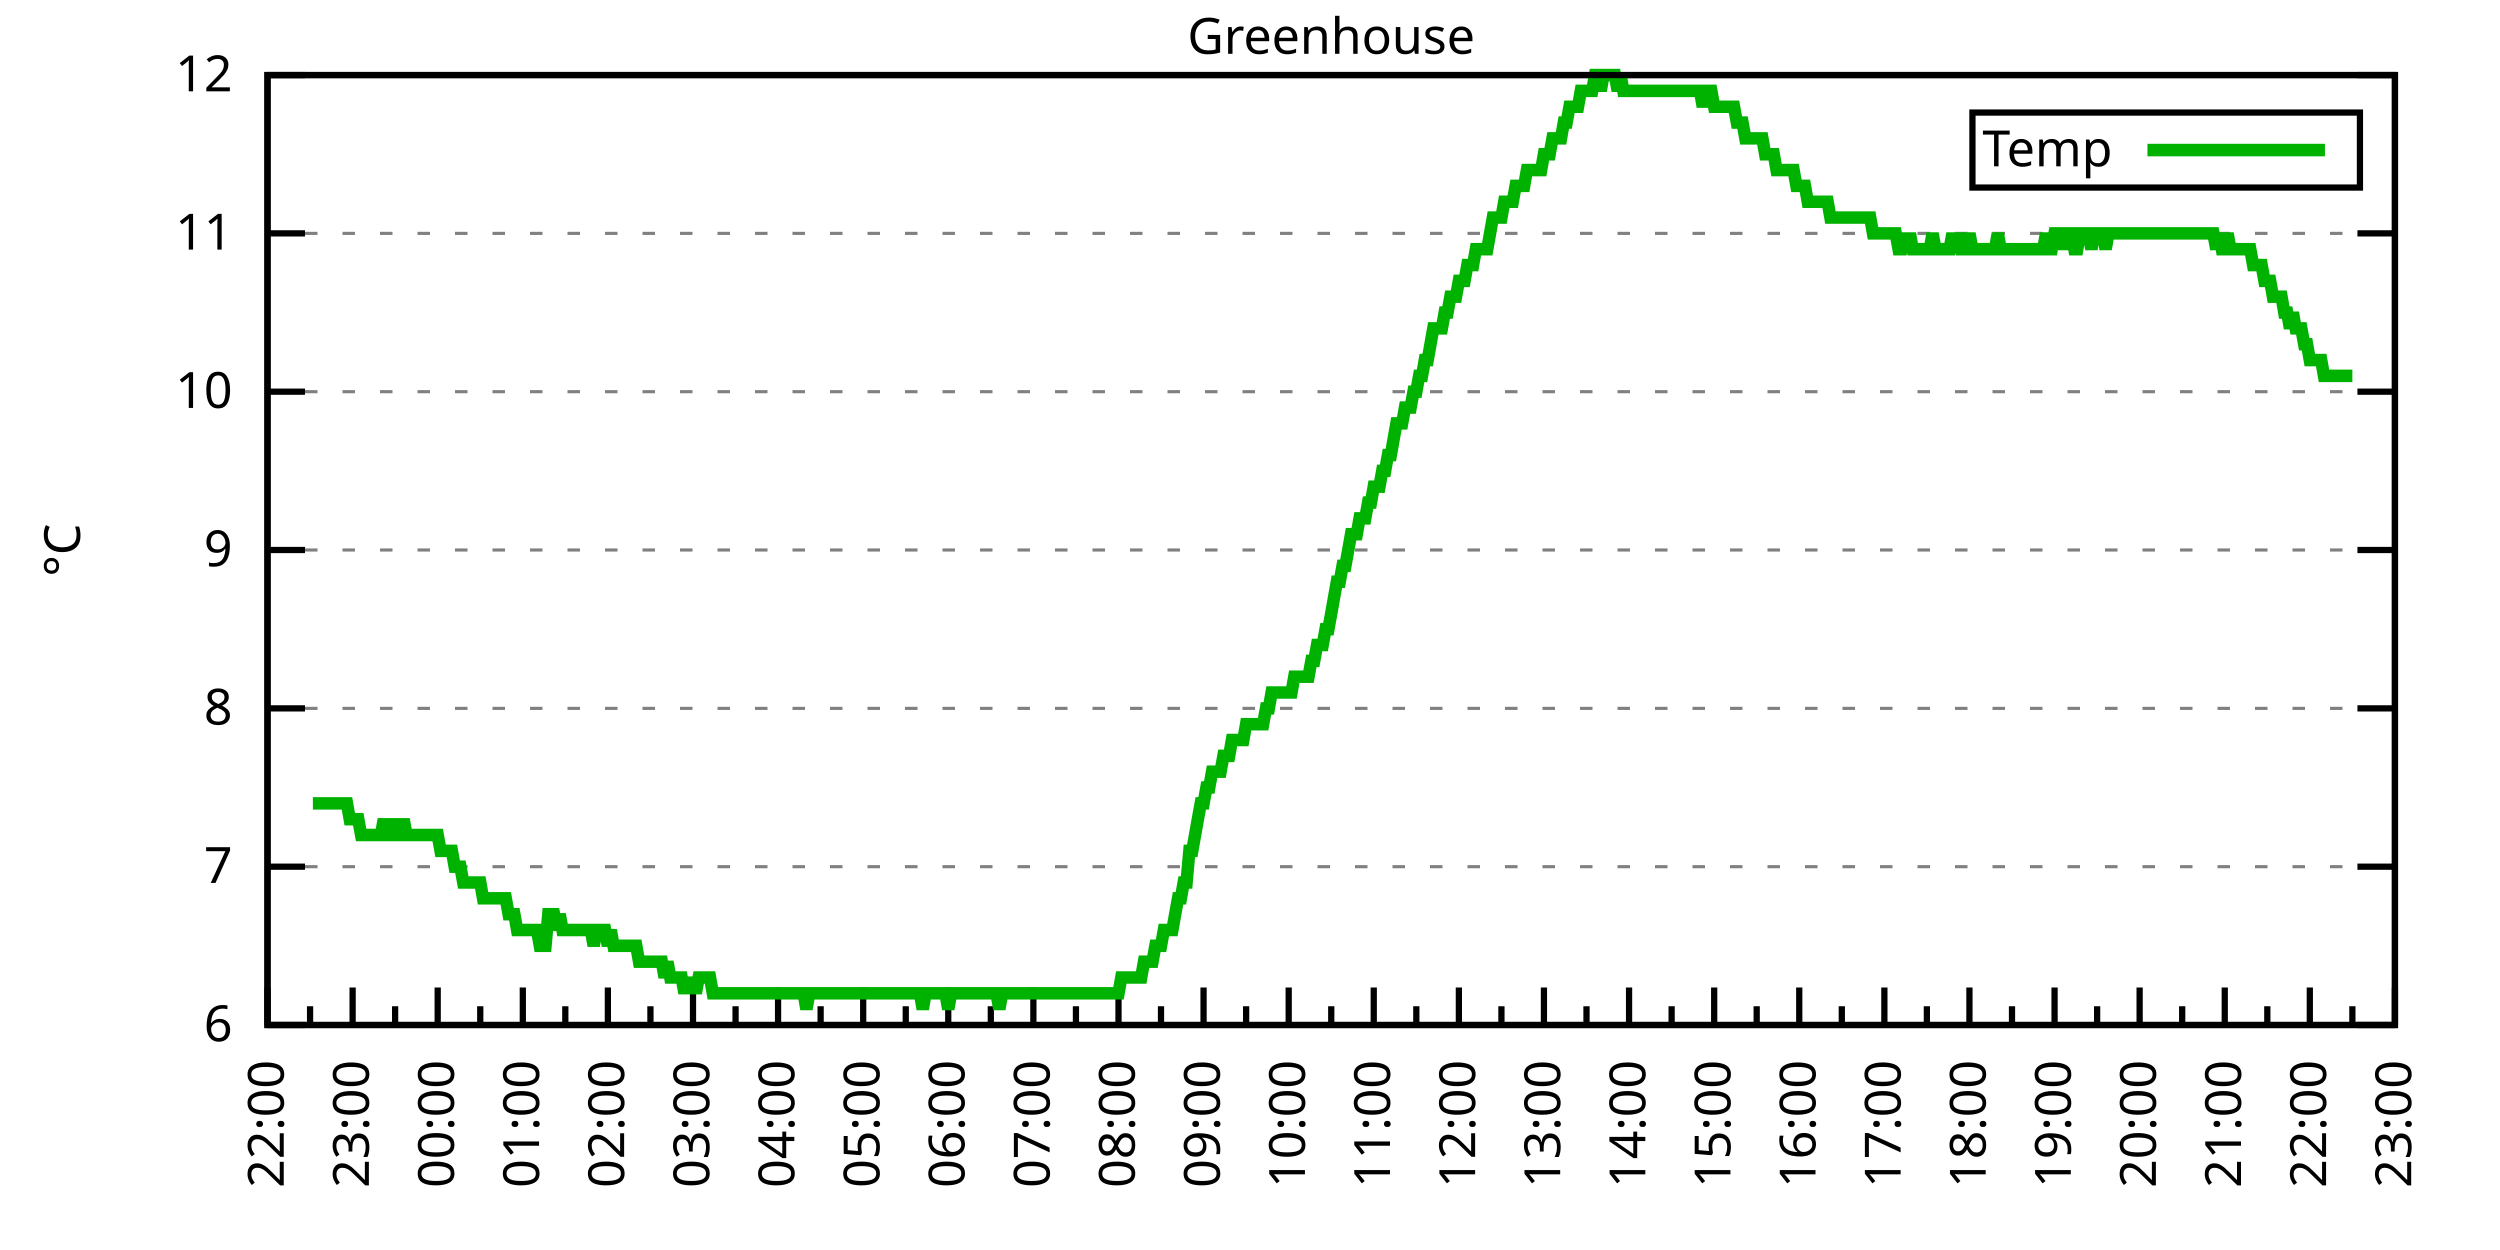
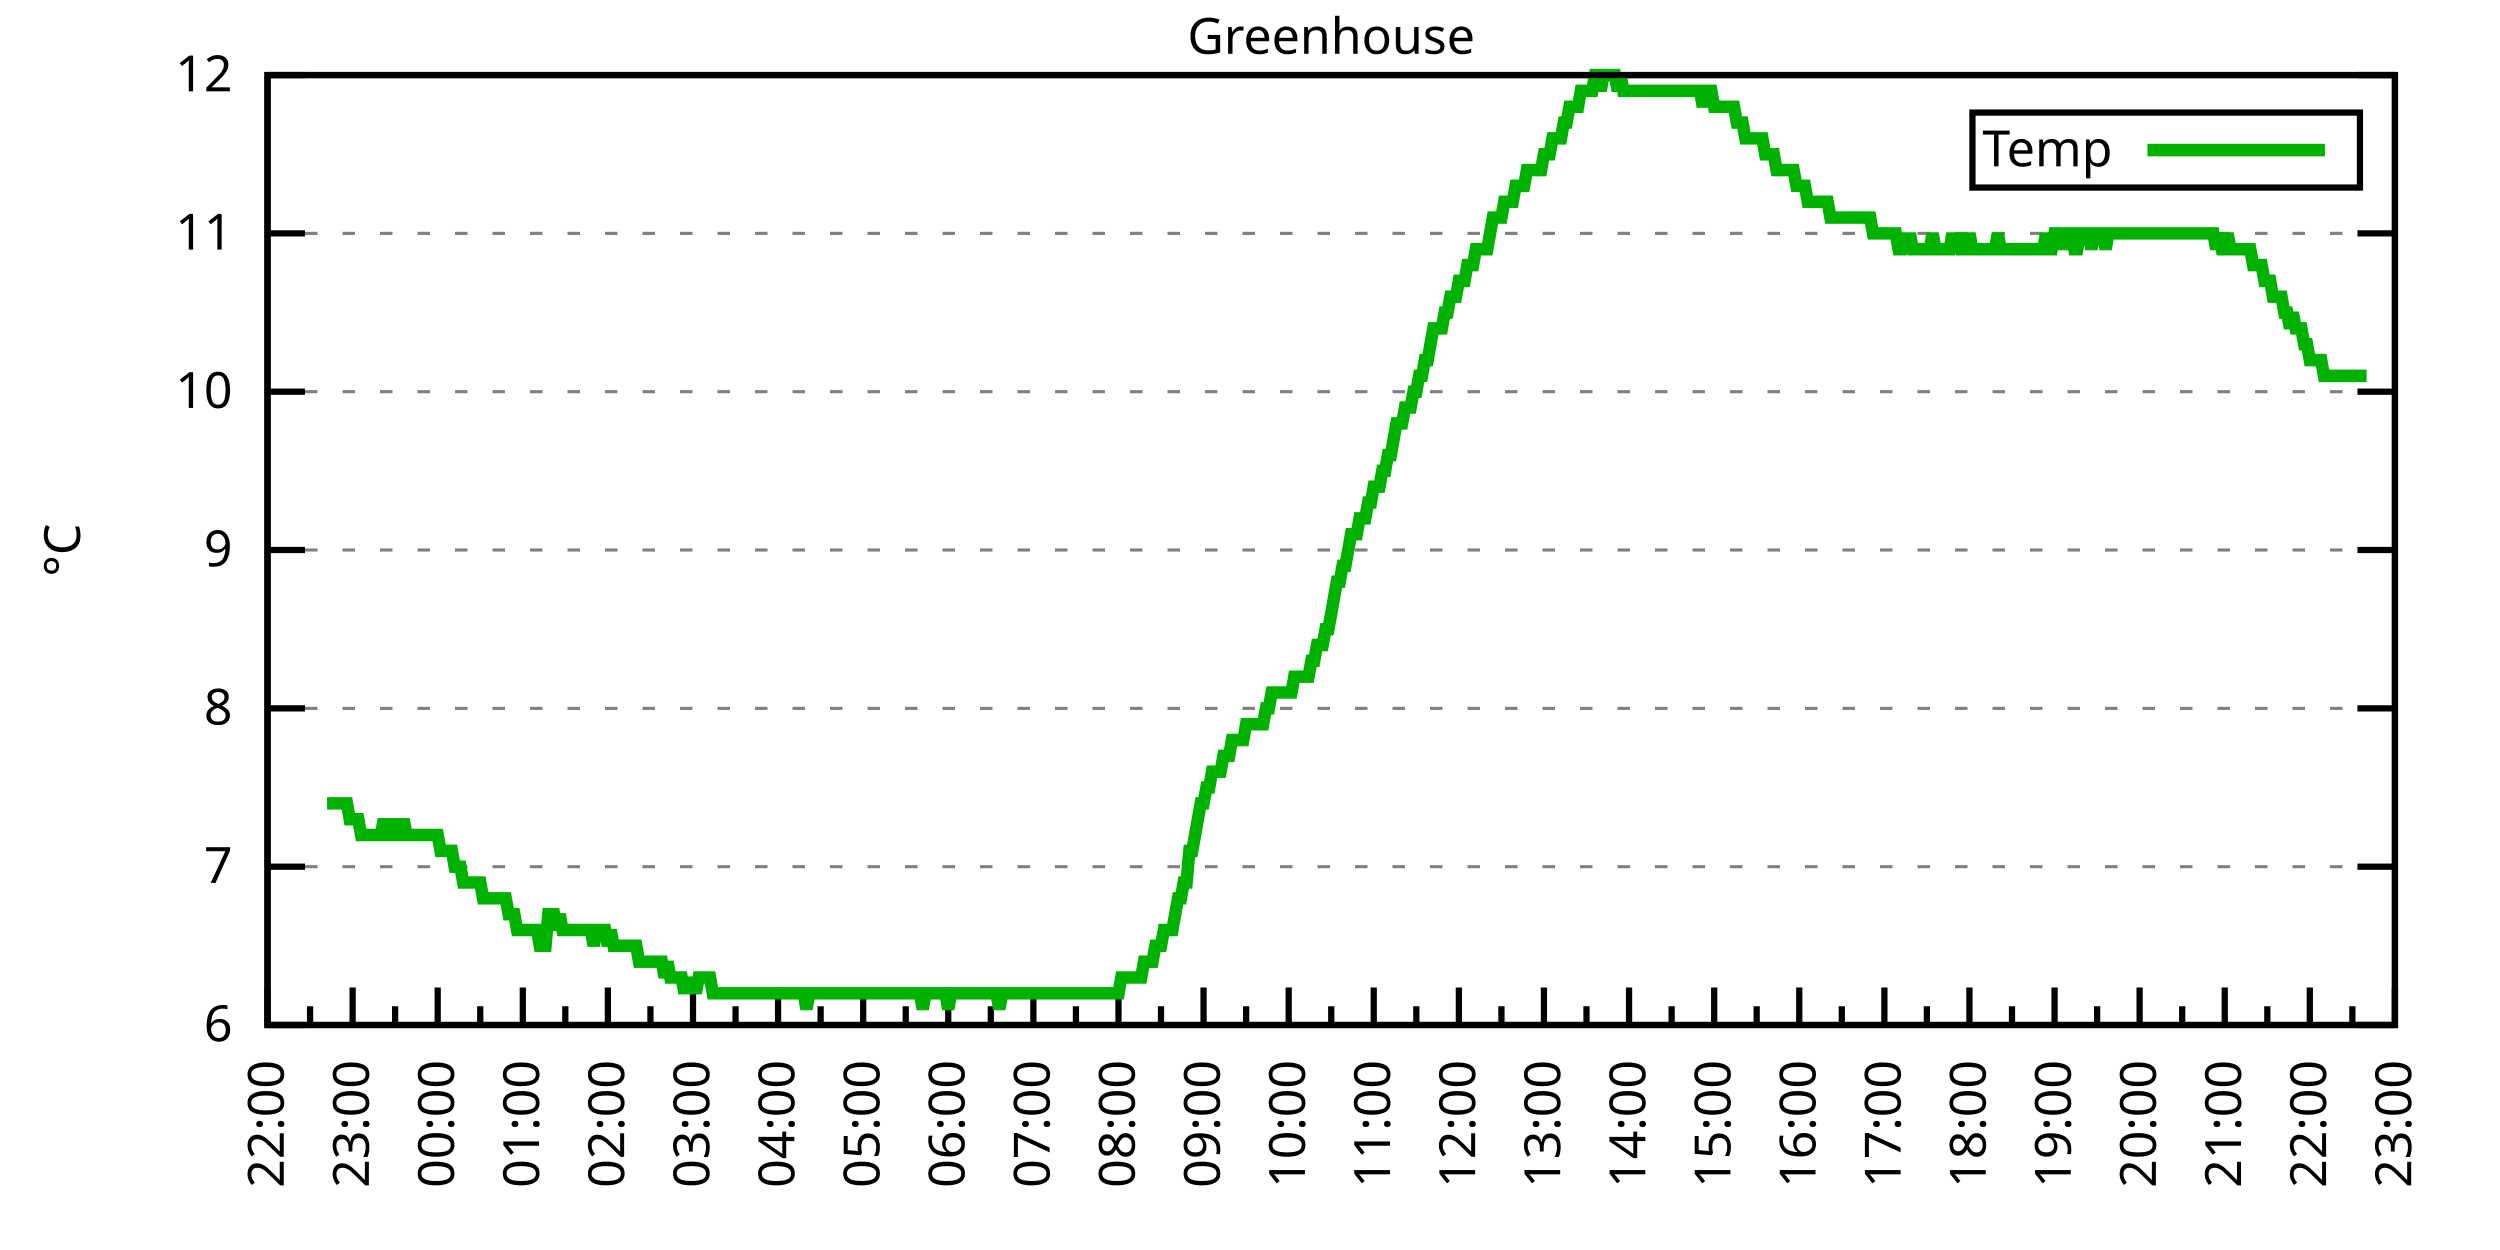
<svg xmlns="http://www.w3.org/2000/svg" xmlns:xlink="http://www.w3.org/1999/xlink" width="400" height="200" viewBox="0 0 400 200">
  <g id="gnuplot_canvas">
    <rect x="0" y="0" width="400" height="200" fill="none" />
    <defs>
      <circle id="gpDot" r="0.5" stroke-width="0.5" stroke="currentColor" />
      <path id="gpPt0" stroke-width="0.333" stroke="currentColor" d="M-1,0 h2 M0,-1 v2" />
      <path id="gpPt1" stroke-width="0.333" stroke="currentColor" d="M-1,-1 L1,1 M1,-1 L-1,1" />
      <path id="gpPt2" stroke-width="0.333" stroke="currentColor" d="M-1,0 L1,0 M0,-1 L0,1 M-1,-1 L1,1 M-1,1 L1,-1" />
      <rect id="gpPt3" stroke-width="0.333" stroke="currentColor" x="-1" y="-1" width="2" height="2" />
      <rect id="gpPt4" stroke-width="0.333" stroke="currentColor" fill="currentColor" x="-1" y="-1" width="2" height="2" />
      <circle id="gpPt5" stroke-width="0.333" stroke="currentColor" cx="0" cy="0" r="1" />
      <use xlink:href="#gpPt5" id="gpPt6" fill="currentColor" stroke="none" />
      <path id="gpPt7" stroke-width="0.333" stroke="currentColor" d="M0,-1.33 L-1.33,0.67 L1.33,0.67 z" />
      <use xlink:href="#gpPt7" id="gpPt8" fill="currentColor" stroke="none" />
      <use xlink:href="#gpPt7" id="gpPt9" stroke="currentColor" transform="rotate(180)" />
      <use xlink:href="#gpPt9" id="gpPt10" fill="currentColor" stroke="none" />
      <use xlink:href="#gpPt3" id="gpPt11" stroke="currentColor" transform="rotate(45)" />
      <use xlink:href="#gpPt11" id="gpPt12" fill="currentColor" stroke="none" />
      <path id="gpPt13" stroke-width="0.333" stroke="currentColor" d="M0,1.330 L1.265,0.411 L0.782,-1.067 L-0.782,-1.076 L-1.265,0.411 z" />
      <use xlink:href="#gpPt13" id="gpPt14" fill="currentColor" stroke="none" />
      <filter id="textbox" filterUnits="objectBoundingBox" x="0" y="0" height="1" width="1">
        <feFlood flood-color="white" flood-opacity="1" result="bgnd" />
        <feComposite in="SourceGraphic" in2="bgnd" operator="atop" />
      </filter>
      <filter id="greybox" filterUnits="objectBoundingBox" x="0" y="0" height="1" width="1">
        <feFlood flood-color="lightgrey" flood-opacity="1" result="grey" />
        <feComposite in="SourceGraphic" in2="grey" operator="atop" />
      </filter>
    </defs>
    <g fill="none" color="white" stroke="currentColor" stroke-width="1.00" stroke-linecap="butt" stroke-linejoin="miter">
</g>
    <g fill="none" color="black" stroke="currentColor" stroke-width="1.00" stroke-linecap="butt" stroke-linejoin="miter">
      <g stroke="none" shape-rendering="crispEdges">
        <polygon fill="rgb(255, 255, 255)" points="42.80,164.00 383.18,164.00 383.18,12.02 42.80,12.02 " />
      </g>
    </g>
    <g fill="none" color="black" stroke="currentColor" stroke-width="1.00" stroke-linecap="butt" stroke-linejoin="miter">
</g>
    <g fill="none" color="black" stroke="black" stroke-width="0.50" stroke-linecap="butt" stroke-linejoin="miter">
</g>
    <g fill="none" color="gray" stroke="currentColor" stroke-width="0.50" stroke-linecap="butt" stroke-linejoin="miter">
      <path stroke="gray" stroke-dasharray="2,4" class="gridline" d="M42.80,164.00 L383.19,164.00  " />
    </g>
    <g fill="none" color="gray" stroke="gray" stroke-width="1.00" stroke-linecap="butt" stroke-linejoin="miter">
</g>
    <g fill="none" color="black" stroke="currentColor" stroke-width="1.00" stroke-linecap="butt" stroke-linejoin="miter">
      <path stroke="black" d="M42.80,164.00 L48.80,164.00 M383.19,164.00 L377.19,164.00  " />
      <g transform="translate(37.20,166.60)" stroke="none" fill="black" font-family="Sans" font-size="8.00" text-anchor="end">
        <text>
          <tspan font-family="Sans"> 6</tspan>
        </text>
      </g>
    </g>
    <g fill="none" color="black" stroke="currentColor" stroke-width="1.00" stroke-linecap="butt" stroke-linejoin="miter">
</g>
    <g fill="none" color="black" stroke="black" stroke-width="0.50" stroke-linecap="butt" stroke-linejoin="miter">
</g>
    <g fill="none" color="gray" stroke="currentColor" stroke-width="0.50" stroke-linecap="butt" stroke-linejoin="miter">
      <path stroke="gray" stroke-dasharray="2,4" class="gridline" d="M42.80,138.67 L383.19,138.67  " />
    </g>
    <g fill="none" color="gray" stroke="gray" stroke-width="1.00" stroke-linecap="butt" stroke-linejoin="miter">
</g>
    <g fill="none" color="black" stroke="currentColor" stroke-width="1.00" stroke-linecap="butt" stroke-linejoin="miter">
      <path stroke="black" d="M42.80,138.67 L48.80,138.67 M383.19,138.67 L377.19,138.67  " />
      <g transform="translate(37.20,141.27)" stroke="none" fill="black" font-family="Sans" font-size="8.00" text-anchor="end">
        <text>
          <tspan font-family="Sans"> 7</tspan>
        </text>
      </g>
    </g>
    <g fill="none" color="black" stroke="currentColor" stroke-width="1.00" stroke-linecap="butt" stroke-linejoin="miter">
</g>
    <g fill="none" color="black" stroke="black" stroke-width="0.50" stroke-linecap="butt" stroke-linejoin="miter">
</g>
    <g fill="none" color="gray" stroke="currentColor" stroke-width="0.50" stroke-linecap="butt" stroke-linejoin="miter">
      <path stroke="gray" stroke-dasharray="2,4" class="gridline" d="M42.80,113.34 L383.19,113.34  " />
    </g>
    <g fill="none" color="gray" stroke="gray" stroke-width="1.00" stroke-linecap="butt" stroke-linejoin="miter">
</g>
    <g fill="none" color="black" stroke="currentColor" stroke-width="1.00" stroke-linecap="butt" stroke-linejoin="miter">
      <path stroke="black" d="M42.80,113.34 L48.80,113.34 M383.19,113.34 L377.19,113.34  " />
      <g transform="translate(37.20,115.94)" stroke="none" fill="black" font-family="Sans" font-size="8.00" text-anchor="end">
        <text>
          <tspan font-family="Sans"> 8</tspan>
        </text>
      </g>
    </g>
    <g fill="none" color="black" stroke="currentColor" stroke-width="1.00" stroke-linecap="butt" stroke-linejoin="miter">
</g>
    <g fill="none" color="black" stroke="black" stroke-width="0.50" stroke-linecap="butt" stroke-linejoin="miter">
</g>
    <g fill="none" color="gray" stroke="currentColor" stroke-width="0.50" stroke-linecap="butt" stroke-linejoin="miter">
      <path stroke="gray" stroke-dasharray="2,4" class="gridline" d="M42.80,88.00 L383.19,88.00  " />
    </g>
    <g fill="none" color="gray" stroke="gray" stroke-width="1.00" stroke-linecap="butt" stroke-linejoin="miter">
</g>
    <g fill="none" color="black" stroke="currentColor" stroke-width="1.00" stroke-linecap="butt" stroke-linejoin="miter">
      <path stroke="black" d="M42.80,88.00 L48.80,88.00 M383.19,88.00 L377.19,88.00  " />
      <g transform="translate(37.20,90.60)" stroke="none" fill="black" font-family="Sans" font-size="8.00" text-anchor="end">
        <text>
          <tspan font-family="Sans"> 9</tspan>
        </text>
      </g>
    </g>
    <g fill="none" color="black" stroke="currentColor" stroke-width="1.00" stroke-linecap="butt" stroke-linejoin="miter">
</g>
    <g fill="none" color="black" stroke="black" stroke-width="0.50" stroke-linecap="butt" stroke-linejoin="miter">
</g>
    <g fill="none" color="gray" stroke="currentColor" stroke-width="0.50" stroke-linecap="butt" stroke-linejoin="miter">
      <path stroke="gray" stroke-dasharray="2,4" class="gridline" d="M42.80,62.67 L383.19,62.67  " />
    </g>
    <g fill="none" color="gray" stroke="gray" stroke-width="1.00" stroke-linecap="butt" stroke-linejoin="miter">
</g>
    <g fill="none" color="black" stroke="currentColor" stroke-width="1.00" stroke-linecap="butt" stroke-linejoin="miter">
      <path stroke="black" d="M42.80,62.67 L48.80,62.67 M383.19,62.67 L377.19,62.67  " />
      <g transform="translate(37.20,65.27)" stroke="none" fill="black" font-family="Sans" font-size="8.00" text-anchor="end">
        <text>
          <tspan font-family="Sans"> 10</tspan>
        </text>
      </g>
    </g>
    <g fill="none" color="black" stroke="currentColor" stroke-width="1.00" stroke-linecap="butt" stroke-linejoin="miter">
</g>
    <g fill="none" color="black" stroke="black" stroke-width="0.50" stroke-linecap="butt" stroke-linejoin="miter">
</g>
    <g fill="none" color="gray" stroke="currentColor" stroke-width="0.50" stroke-linecap="butt" stroke-linejoin="miter">
      <path stroke="gray" stroke-dasharray="2,4" class="gridline" d="M42.80,37.34 L383.19,37.34  " />
    </g>
    <g fill="none" color="gray" stroke="gray" stroke-width="1.00" stroke-linecap="butt" stroke-linejoin="miter">
</g>
    <g fill="none" color="black" stroke="currentColor" stroke-width="1.00" stroke-linecap="butt" stroke-linejoin="miter">
      <path stroke="black" d="M42.80,37.34 L48.80,37.34 M383.19,37.34 L377.19,37.34  " />
      <g transform="translate(37.20,39.94)" stroke="none" fill="black" font-family="Sans" font-size="8.00" text-anchor="end">
        <text>
          <tspan font-family="Sans"> 11</tspan>
        </text>
      </g>
    </g>
    <g fill="none" color="black" stroke="currentColor" stroke-width="1.00" stroke-linecap="butt" stroke-linejoin="miter">
</g>
    <g fill="none" color="black" stroke="black" stroke-width="0.50" stroke-linecap="butt" stroke-linejoin="miter">
</g>
    <g fill="none" color="gray" stroke="currentColor" stroke-width="0.50" stroke-linecap="butt" stroke-linejoin="miter">
      <path stroke="gray" stroke-dasharray="2,4" class="gridline" d="M42.80,12.01 L383.19,12.01  " />
    </g>
    <g fill="none" color="gray" stroke="gray" stroke-width="1.00" stroke-linecap="butt" stroke-linejoin="miter">
</g>
    <g fill="none" color="black" stroke="currentColor" stroke-width="1.00" stroke-linecap="butt" stroke-linejoin="miter">
      <path stroke="black" d="M42.80,12.01 L48.80,12.01 M383.19,12.01 L377.19,12.01  " />
      <g transform="translate(37.20,14.61)" stroke="none" fill="black" font-family="Sans" font-size="8.00" text-anchor="end">
        <text>
          <tspan font-family="Sans"> 12</tspan>
        </text>
      </g>
    </g>
    <g fill="none" color="black" stroke="currentColor" stroke-width="1.00" stroke-linecap="butt" stroke-linejoin="miter">
      <path stroke="black" d="M42.80,164.00 L42.80,158.00  " />
      <g transform="translate(45.40,169.60) rotate(270)" stroke="none" fill="black" font-family="Sans" font-size="8.00" text-anchor="end">
        <text>
          <tspan font-family="Sans">22:00</tspan>
        </text>
      </g>
    </g>
    <g fill="none" color="black" stroke="currentColor" stroke-width="1.00" stroke-linecap="butt" stroke-linejoin="miter">
      <path stroke="black" d="M49.61,164.00 L49.61,161.00 M56.42,164.00 L56.42,158.00  " />
      <g transform="translate(59.02,169.60) rotate(270)" stroke="none" fill="black" font-family="Sans" font-size="8.00" text-anchor="end">
        <text>
          <tspan font-family="Sans">23:00</tspan>
        </text>
      </g>
    </g>
    <g fill="none" color="black" stroke="currentColor" stroke-width="1.00" stroke-linecap="butt" stroke-linejoin="miter">
      <path stroke="black" d="M63.22,164.00 L63.22,161.00 M70.03,164.00 L70.03,158.00  " />
      <g transform="translate(72.63,169.60) rotate(270)" stroke="none" fill="black" font-family="Sans" font-size="8.00" text-anchor="end">
        <text>
          <tspan font-family="Sans">00:00</tspan>
        </text>
      </g>
    </g>
    <g fill="none" color="black" stroke="currentColor" stroke-width="1.00" stroke-linecap="butt" stroke-linejoin="miter">
      <path stroke="black" d="M76.84,164.00 L76.84,161.00 M83.65,164.00 L83.65,158.00  " />
      <g transform="translate(86.25,169.60) rotate(270)" stroke="none" fill="black" font-family="Sans" font-size="8.00" text-anchor="end">
        <text>
          <tspan font-family="Sans">01:00</tspan>
        </text>
      </g>
    </g>
    <g fill="none" color="black" stroke="currentColor" stroke-width="1.00" stroke-linecap="butt" stroke-linejoin="miter">
      <path stroke="black" d="M90.45,164.00 L90.45,161.00 M97.26,164.00 L97.26,158.00  " />
      <g transform="translate(99.86,169.60) rotate(270)" stroke="none" fill="black" font-family="Sans" font-size="8.00" text-anchor="end">
        <text>
          <tspan font-family="Sans">02:00</tspan>
        </text>
      </g>
    </g>
    <g fill="none" color="black" stroke="currentColor" stroke-width="1.00" stroke-linecap="butt" stroke-linejoin="miter">
      <path stroke="black" d="M104.07,164.00 L104.07,161.00 M110.88,164.00 L110.88,158.00  " />
      <g transform="translate(113.48,169.60) rotate(270)" stroke="none" fill="black" font-family="Sans" font-size="8.00" text-anchor="end">
        <text>
          <tspan font-family="Sans">03:00</tspan>
        </text>
      </g>
    </g>
    <g fill="none" color="black" stroke="currentColor" stroke-width="1.00" stroke-linecap="butt" stroke-linejoin="miter">
      <path stroke="black" d="M117.69,164.00 L117.69,161.00 M124.49,164.00 L124.49,158.00  " />
      <g transform="translate(127.09,169.60) rotate(270)" stroke="none" fill="black" font-family="Sans" font-size="8.00" text-anchor="end">
        <text>
          <tspan font-family="Sans">04:00</tspan>
        </text>
      </g>
    </g>
    <g fill="none" color="black" stroke="currentColor" stroke-width="1.00" stroke-linecap="butt" stroke-linejoin="miter">
      <path stroke="black" d="M131.30,164.00 L131.30,161.00 M138.11,164.00 L138.11,158.00  " />
      <g transform="translate(140.71,169.60) rotate(270)" stroke="none" fill="black" font-family="Sans" font-size="8.00" text-anchor="end">
        <text>
          <tspan font-family="Sans">05:00</tspan>
        </text>
      </g>
    </g>
    <g fill="none" color="black" stroke="currentColor" stroke-width="1.00" stroke-linecap="butt" stroke-linejoin="miter">
      <path stroke="black" d="M144.92,164.00 L144.92,161.00 M151.72,164.00 L151.72,158.00  " />
      <g transform="translate(154.32,169.60) rotate(270)" stroke="none" fill="black" font-family="Sans" font-size="8.00" text-anchor="end">
        <text>
          <tspan font-family="Sans">06:00</tspan>
        </text>
      </g>
    </g>
    <g fill="none" color="black" stroke="currentColor" stroke-width="1.00" stroke-linecap="butt" stroke-linejoin="miter">
      <path stroke="black" d="M158.53,164.00 L158.53,161.00 M165.34,164.00 L165.34,158.00  " />
      <g transform="translate(167.94,169.60) rotate(270)" stroke="none" fill="black" font-family="Sans" font-size="8.00" text-anchor="end">
        <text>
          <tspan font-family="Sans">07:00</tspan>
        </text>
      </g>
    </g>
    <g fill="none" color="black" stroke="currentColor" stroke-width="1.00" stroke-linecap="butt" stroke-linejoin="miter">
      <path stroke="black" d="M172.15,164.00 L172.15,161.00 M178.96,164.00 L178.96,158.00  " />
      <g transform="translate(181.56,169.60) rotate(270)" stroke="none" fill="black" font-family="Sans" font-size="8.00" text-anchor="end">
        <text>
          <tspan font-family="Sans">08:00</tspan>
        </text>
      </g>
    </g>
    <g fill="none" color="black" stroke="currentColor" stroke-width="1.00" stroke-linecap="butt" stroke-linejoin="miter">
      <path stroke="black" d="M185.76,164.00 L185.76,161.00 M192.57,164.00 L192.57,158.00  " />
      <g transform="translate(195.17,169.60) rotate(270)" stroke="none" fill="black" font-family="Sans" font-size="8.00" text-anchor="end">
        <text>
          <tspan font-family="Sans">09:00</tspan>
        </text>
      </g>
    </g>
    <g fill="none" color="black" stroke="currentColor" stroke-width="1.00" stroke-linecap="butt" stroke-linejoin="miter">
      <path stroke="black" d="M199.38,164.00 L199.38,161.00 M206.19,164.00 L206.19,158.00  " />
      <g transform="translate(208.79,169.60) rotate(270)" stroke="none" fill="black" font-family="Sans" font-size="8.00" text-anchor="end">
        <text>
          <tspan font-family="Sans">10:00</tspan>
        </text>
      </g>
    </g>
    <g fill="none" color="black" stroke="currentColor" stroke-width="1.00" stroke-linecap="butt" stroke-linejoin="miter">
      <path stroke="black" d="M213.00,164.00 L213.00,161.00 M219.80,164.00 L219.80,158.00  " />
      <g transform="translate(222.40,169.60) rotate(270)" stroke="none" fill="black" font-family="Sans" font-size="8.00" text-anchor="end">
        <text>
          <tspan font-family="Sans">11:00</tspan>
        </text>
      </g>
    </g>
    <g fill="none" color="black" stroke="currentColor" stroke-width="1.00" stroke-linecap="butt" stroke-linejoin="miter">
      <path stroke="black" d="M226.61,164.00 L226.61,161.00 M233.42,164.00 L233.42,158.00  " />
      <g transform="translate(236.02,169.60) rotate(270)" stroke="none" fill="black" font-family="Sans" font-size="8.00" text-anchor="end">
        <text>
          <tspan font-family="Sans">12:00</tspan>
        </text>
      </g>
    </g>
    <g fill="none" color="black" stroke="currentColor" stroke-width="1.00" stroke-linecap="butt" stroke-linejoin="miter">
      <path stroke="black" d="M240.23,164.00 L240.23,161.00 M247.03,164.00 L247.03,158.00  " />
      <g transform="translate(249.63,169.60) rotate(270)" stroke="none" fill="black" font-family="Sans" font-size="8.00" text-anchor="end">
        <text>
          <tspan font-family="Sans">13:00</tspan>
        </text>
      </g>
    </g>
    <g fill="none" color="black" stroke="currentColor" stroke-width="1.00" stroke-linecap="butt" stroke-linejoin="miter">
      <path stroke="black" d="M253.84,164.00 L253.84,161.00 M260.65,164.00 L260.65,158.00  " />
      <g transform="translate(263.25,169.60) rotate(270)" stroke="none" fill="black" font-family="Sans" font-size="8.00" text-anchor="end">
        <text>
          <tspan font-family="Sans">14:00</tspan>
        </text>
      </g>
    </g>
    <g fill="none" color="black" stroke="currentColor" stroke-width="1.00" stroke-linecap="butt" stroke-linejoin="miter">
      <path stroke="black" d="M267.46,164.00 L267.46,161.00 M274.27,164.00 L274.27,158.00  " />
      <g transform="translate(276.87,169.60) rotate(270)" stroke="none" fill="black" font-family="Sans" font-size="8.00" text-anchor="end">
        <text>
          <tspan font-family="Sans">15:00</tspan>
        </text>
      </g>
    </g>
    <g fill="none" color="black" stroke="currentColor" stroke-width="1.00" stroke-linecap="butt" stroke-linejoin="miter">
      <path stroke="black" d="M281.07,164.00 L281.07,161.00 M287.88,164.00 L287.88,158.00  " />
      <g transform="translate(290.48,169.60) rotate(270)" stroke="none" fill="black" font-family="Sans" font-size="8.00" text-anchor="end">
        <text>
          <tspan font-family="Sans">16:00</tspan>
        </text>
      </g>
    </g>
    <g fill="none" color="black" stroke="currentColor" stroke-width="1.00" stroke-linecap="butt" stroke-linejoin="miter">
      <path stroke="black" d="M294.69,164.00 L294.69,161.00 M301.50,164.00 L301.50,158.00  " />
      <g transform="translate(304.10,169.60) rotate(270)" stroke="none" fill="black" font-family="Sans" font-size="8.00" text-anchor="end">
        <text>
          <tspan font-family="Sans">17:00</tspan>
        </text>
      </g>
    </g>
    <g fill="none" color="black" stroke="currentColor" stroke-width="1.00" stroke-linecap="butt" stroke-linejoin="miter">
      <path stroke="black" d="M308.30,164.00 L308.30,161.00 M315.11,164.00 L315.11,158.00  " />
      <g transform="translate(317.71,169.60) rotate(270)" stroke="none" fill="black" font-family="Sans" font-size="8.00" text-anchor="end">
        <text>
          <tspan font-family="Sans">18:00</tspan>
        </text>
      </g>
    </g>
    <g fill="none" color="black" stroke="currentColor" stroke-width="1.00" stroke-linecap="butt" stroke-linejoin="miter">
      <path stroke="black" d="M321.92,164.00 L321.92,161.00 M328.73,164.00 L328.73,158.00  " />
      <g transform="translate(331.33,169.60) rotate(270)" stroke="none" fill="black" font-family="Sans" font-size="8.00" text-anchor="end">
        <text>
          <tspan font-family="Sans">19:00</tspan>
        </text>
      </g>
    </g>
    <g fill="none" color="black" stroke="currentColor" stroke-width="1.00" stroke-linecap="butt" stroke-linejoin="miter">
      <path stroke="black" d="M335.54,164.00 L335.54,161.00 M342.34,164.00 L342.34,158.00  " />
      <g transform="translate(344.94,169.60) rotate(270)" stroke="none" fill="black" font-family="Sans" font-size="8.00" text-anchor="end">
        <text>
          <tspan font-family="Sans">20:00</tspan>
        </text>
      </g>
    </g>
    <g fill="none" color="black" stroke="currentColor" stroke-width="1.00" stroke-linecap="butt" stroke-linejoin="miter">
      <path stroke="black" d="M349.15,164.00 L349.15,161.00 M355.96,164.00 L355.96,158.00  " />
      <g transform="translate(358.56,169.60) rotate(270)" stroke="none" fill="black" font-family="Sans" font-size="8.00" text-anchor="end">
        <text>
          <tspan font-family="Sans">21:00</tspan>
        </text>
      </g>
    </g>
    <g fill="none" color="black" stroke="currentColor" stroke-width="1.00" stroke-linecap="butt" stroke-linejoin="miter">
      <path stroke="black" d="M362.77,164.00 L362.77,161.00 M369.57,164.00 L369.57,158.00  " />
      <g transform="translate(372.17,169.60) rotate(270)" stroke="none" fill="black" font-family="Sans" font-size="8.00" text-anchor="end">
        <text>
          <tspan font-family="Sans">22:00</tspan>
        </text>
      </g>
    </g>
    <g fill="none" color="black" stroke="currentColor" stroke-width="1.00" stroke-linecap="butt" stroke-linejoin="miter">
      <path stroke="black" d="M376.38,164.00 L376.38,161.00 M383.19,164.00 L383.19,158.00  " />
      <g transform="translate(385.79,169.60) rotate(270)" stroke="none" fill="black" font-family="Sans" font-size="8.00" text-anchor="end">
        <text>
          <tspan font-family="Sans">23:00</tspan>
        </text>
      </g>
    </g>
    <g fill="none" color="black" stroke="currentColor" stroke-width="1.00" stroke-linecap="butt" stroke-linejoin="miter">
</g>
    <g fill="none" color="black" stroke="currentColor" stroke-width="1.00" stroke-linecap="butt" stroke-linejoin="miter">
      <path stroke="black" d="M42.80,12.01 L42.80,164.00 L383.19,164.00 L383.19,12.01 L42.80,12.01 Z  " />
    </g>
    <g fill="none" color="black" stroke="currentColor" stroke-width="1.00" stroke-linecap="butt" stroke-linejoin="miter">
      <g transform="translate(12.80,88.01) rotate(270)" stroke="none" fill="black" font-family="Sans" font-size="8.00" text-anchor="middle">
        <text>
          <tspan font-family="Sans">°C</tspan>
        </text>
      </g>
    </g>
    <g fill="none" color="black" stroke="currentColor" stroke-width="1.00" stroke-linecap="butt" stroke-linejoin="miter">
</g>
    <g fill="none" color="black" stroke="currentColor" stroke-width="1.00" stroke-linecap="butt" stroke-linejoin="miter">
      <path stroke="black" d="M315.59,30.01 L315.59,18.01 L377.59,18.01 L377.59,30.01 L315.59,30.01 Z  " />
    </g>
    <g id="Greenhouse_plot_1">
      <g fill="none" color="white" stroke="black" stroke-width="2.00" stroke-linecap="butt" stroke-linejoin="miter">
</g>
      <g fill="none" color="black" stroke="currentColor" stroke-width="2.00" stroke-linecap="butt" stroke-linejoin="miter">
        <g transform="translate(337.99,26.61)" stroke="none" fill="black" font-family="Sans" font-size="8.00" text-anchor="end">
          <text>
            <tspan font-family="Sans">Temp</tspan>
          </text>
        </g>
      </g>
      <g fill="none" color="black" stroke="currentColor" stroke-width="2.00" stroke-linecap="butt" stroke-linejoin="miter">
-         <path stroke="rgb(  0, 178,   0)" d="M343.59,24.01 L371.99,24.01 M50.06,128.54 L50.52,128.54 L50.97,128.54 L51.42,128.54 L51.88,128.54 L52.33,128.54   L52.78,128.54 L53.24,128.54 L53.69,128.54 L54.15,128.54 L54.60,128.54 L55.05,128.54 L55.51,128.54 L55.96,131.07   L56.42,131.07 L56.87,131.07 L57.32,131.07 L57.78,133.60 L58.23,133.60 L58.68,133.60 L59.14,133.60 L59.59,133.60   L60.05,133.60 L60.50,133.60 L60.95,133.60 L61.41,131.07 L61.86,133.60 L62.32,133.60 L62.77,133.60 L63.22,131.07   L63.68,133.60 L64.13,133.60 L64.58,131.07 L65.04,133.60 L65.49,133.60 L65.95,133.60 L66.40,133.60 L66.85,133.60   L67.31,133.60 L67.76,133.60 L68.22,133.60 L68.67,133.60 L69.12,133.60 L69.58,133.60 L70.03,133.60 L70.49,136.14   L70.94,136.14 L71.39,136.14 L71.85,136.14 L72.30,136.14 L72.75,138.67 L73.21,138.67 L73.66,138.67 L74.12,141.20   L74.57,141.20 L75.02,141.20 L75.48,141.20 L75.93,141.20 L76.39,141.20 L76.84,141.20 L77.29,143.73 L77.75,143.73   L78.20,143.73 L78.65,143.73 L79.11,143.73 L79.56,143.73 L80.02,143.73 L80.47,143.73 L80.92,143.73 L81.38,146.27   L81.83,146.27 L82.29,146.27 L82.74,148.80 L83.19,148.80 L83.65,148.80 L84.10,148.80 L84.55,148.80 L85.01,148.80   L85.46,148.80 L85.92,148.80 L86.37,151.33 L86.82,151.33 L87.28,151.33 L87.73,146.27 L88.19,146.27 L88.64,146.27   L89.09,148.80 L89.55,146.27 L90.00,148.80 L90.45,148.80 L90.91,148.80 L91.36,148.80 L91.82,148.80 L92.27,148.80   L92.72,148.80 L93.18,148.80 L93.63,148.80 L94.09,148.80 L94.54,148.80 L94.99,151.33 L95.45,148.80 L95.90,148.80   L96.35,148.80 L96.81,148.80 L97.26,151.33 L97.72,148.80 L98.17,151.33 L98.62,151.33 L99.08,151.33 L99.53,151.33   L99.99,151.33 L100.44,151.33 L100.89,151.33 L101.35,151.33 L101.80,151.33 L102.25,153.87 L102.71,153.87 L103.16,153.87   L103.62,153.87 L104.07,153.87 L104.52,153.87 L104.98,153.87 L105.43,153.87 L105.89,153.87 L106.34,156.40 L106.79,153.87   L107.25,156.40 L107.70,156.40 L108.15,156.40 L108.61,156.40 L109.06,156.40 L109.52,158.93 L109.97,156.40 L110.42,158.93   L110.88,156.40 L111.33,158.93 L111.79,156.40 L112.24,156.40 L112.69,156.40 L113.15,156.40 L113.60,156.40 L114.05,158.93   L114.51,158.93 L114.96,158.93 L115.42,158.93 L115.87,158.93 L116.32,158.93 L116.78,158.93 L117.23,158.93 L117.69,158.93   L118.14,158.93 L118.59,158.93 L119.05,158.93 L119.50,158.93 L119.96,158.93 L120.41,158.93 L120.86,158.93 L121.32,158.93   L121.77,158.93 L122.22,158.93 L122.68,158.93 L123.13,158.93 L123.59,158.93 L124.04,158.93 L124.49,158.93 L124.95,158.93   L125.40,158.93 L125.86,158.93 L126.31,158.93 L126.76,158.93 L127.22,158.93 L127.67,158.93 L128.12,158.93 L128.58,158.93   L129.03,161.47 L129.49,158.93 L129.94,158.93 L130.39,158.93 L130.85,158.93 L131.30,158.93 L131.76,158.93 L132.21,158.93   L132.66,158.93 L133.12,158.93 L133.57,158.93 L134.02,158.93 L134.48,158.93 L134.93,158.93 L135.39,158.93 L135.84,158.93   L136.29,158.93 L136.75,158.93 L137.20,158.93 L137.66,158.93 L138.11,158.93 L138.56,158.93 L139.02,158.93 L139.47,158.93   L139.92,158.93 L140.38,158.93 L140.83,158.93 L141.29,158.93 L141.74,158.93 L142.19,158.93 L142.65,158.93 L143.10,158.93   L143.56,158.93 L144.01,158.93 L144.46,158.93 L144.92,158.93 L145.37,158.93 L145.82,158.93 L146.28,158.93 L146.73,158.93   L147.19,158.93 L147.64,161.47 L148.09,158.93 L148.55,158.93 L149.00,158.93 L149.46,158.93 L149.91,158.93 L150.36,158.93   L150.82,158.93 L151.27,158.93 L151.72,161.47 L152.18,158.93 L152.63,158.93 L153.09,158.93 L153.54,158.93 L153.99,158.93   L154.45,158.93 L154.90,158.93 L155.36,158.93 L155.81,158.93 L156.26,158.93 L156.72,158.93 L157.17,158.93 L157.62,158.93   L158.08,158.93 L158.53,158.93 L158.99,158.93 L159.44,158.93 L159.89,161.47 L160.35,158.93 L160.80,158.93 L161.26,158.93   L161.71,158.93 L162.16,158.93 L162.62,158.93 L163.07,158.93 L163.52,158.93 L163.98,158.93 L164.43,158.93 L164.89,158.93   L165.34,158.93 L165.79,158.93 L166.25,158.93 L166.70,158.93 L167.16,158.93 L167.61,158.93 L168.06,158.93 L168.52,158.93   L168.97,158.93 L169.43,158.93 L169.88,158.93 L170.33,158.93 L170.79,158.93 L171.24,158.93 L171.69,158.93 L172.15,158.93   L172.60,158.93 L173.06,158.93 L173.51,158.93 L173.96,158.93 L174.42,158.93 L174.87,158.93 L175.33,158.93 L175.78,158.93   L176.23,158.93 L176.69,158.93 L177.14,158.93 L177.59,158.93 L178.05,158.93 L178.50,158.93 L178.96,158.93 L179.41,156.40   L179.86,156.40 L180.32,156.40 L180.77,156.40 L181.23,156.40 L181.68,156.40 L182.13,156.40 L182.59,156.40 L183.04,153.87   L183.49,153.87 L183.95,153.87 L184.40,153.87 L184.86,151.33 L185.31,151.33 L185.76,151.33 L186.22,148.80 L186.67,148.80   L187.13,148.80 L187.58,148.80 L188.03,146.27 L188.49,143.73 L188.94,143.73 L189.39,141.20 L189.85,141.20 L190.30,136.14   L190.76,136.14 L191.21,133.60 L191.66,131.07 L192.12,128.54 L192.57,128.54 L193.03,126.00 L193.48,126.00 L193.93,123.47   L194.39,123.47 L194.84,123.47 L195.29,123.47 L195.75,120.94 L196.20,120.94 L196.66,120.94 L197.11,118.40 L197.56,118.40   L198.02,118.40 L198.47,118.40 L198.93,118.40 L199.38,115.87 L199.83,115.87 L200.29,115.87 L200.74,115.87 L201.19,115.87   L201.65,115.87 L202.10,115.87 L202.56,113.34 L203.01,113.34 L203.46,110.80 L203.92,110.80 L204.37,110.80 L204.83,110.80   L205.28,110.80 L205.73,110.80 L206.19,110.80 L206.64,110.80 L207.09,108.27 L207.55,108.27 L208.00,108.27 L208.46,108.27   L208.91,108.27 L209.36,108.27 L209.82,105.74 L210.27,105.74 L210.73,103.20 L211.18,103.20 L211.63,103.20 L212.09,100.67   L212.54,100.67 L213.00,98.14 L213.45,95.60 L213.90,93.07 L214.36,93.07 L214.81,90.54 L215.26,90.54 L215.72,88.00   L216.17,85.47 L216.63,85.47 L217.08,85.47 L217.53,82.94 L217.99,82.94 L218.44,82.94 L218.90,80.41 L219.35,80.41   L219.80,77.87 L220.26,77.87 L220.71,77.87 L221.16,75.34 L221.62,75.34 L222.07,72.81 L222.53,72.81 L222.98,70.27   L223.43,67.74 L223.89,67.74 L224.34,67.74 L224.80,65.21 L225.25,65.21 L225.70,65.21 L226.16,62.67 L226.61,62.67   L227.06,60.14 L227.52,60.14 L227.97,57.61 L228.43,57.61 L228.88,55.07 L229.33,52.54 L229.79,52.54 L230.24,52.54   L230.70,52.54 L231.15,50.01 L231.60,50.01 L232.06,47.47 L232.51,47.47 L232.96,47.47 L233.42,44.94 L233.87,44.94   L234.33,44.94 L234.78,42.41 L235.23,42.41 L235.69,42.41 L236.14,39.87 L236.60,39.87 L237.05,39.87 L237.50,39.87   L237.96,39.87 L238.41,37.34 L238.86,34.81 L239.32,34.81 L239.77,34.81 L240.23,34.81 L240.68,32.28 L241.13,32.28   L241.59,32.28 L242.04,32.28 L242.50,29.74 L242.95,29.74 L243.40,29.74 L243.86,29.74 L244.31,27.21 L244.76,27.21   L245.22,27.21 L245.67,27.21 L246.13,27.21 L246.58,27.21 L247.03,24.68 L247.49,24.68 L247.94,24.68 L248.40,22.14   L248.85,22.14 L249.30,22.14 L249.76,22.14 L250.21,19.61 L250.66,19.61 L251.12,17.08 L251.57,17.08 L252.03,17.08   L252.48,17.08 L252.93,14.54 L253.39,14.54 L253.84,14.54 L254.30,14.54 L254.75,14.54 L255.20,12.01 L255.66,12.01   L256.11,14.54 L256.56,12.01 L257.02,12.01 L257.47,12.01 L257.93,12.01 L258.38,12.01 L258.83,14.54 L259.29,12.01   L259.74,14.54 L260.20,14.54 L260.65,14.54 L261.10,14.54 L261.56,14.54 L262.01,14.54 L262.47,14.54 L262.92,14.54   L263.37,14.54 L263.83,14.54 L264.28,14.54 L264.73,14.54 L265.19,14.54 L265.64,14.54 L266.10,14.54 L266.55,14.54   L267.00,14.54 L267.46,14.54 L267.91,14.54 L268.37,14.54 L268.82,14.54 L269.27,14.54 L269.73,14.54 L270.18,14.54   L270.63,14.54 L271.09,14.54 L271.54,14.54 L272.00,14.54 L272.45,17.08 L272.90,14.54 L273.36,14.54 L273.81,14.54   L274.27,17.08 L274.72,17.08 L275.17,17.08 L275.63,17.08 L276.08,17.08 L276.53,17.08 L276.99,17.08 L277.44,17.08   L277.90,19.61 L278.35,19.61 L278.80,19.61 L279.26,22.14 L279.71,22.14 L280.17,22.14 L280.62,22.14 L281.07,22.14   L281.53,22.14 L281.98,22.14 L282.43,24.68 L282.89,24.68 L283.34,24.68 L283.80,24.68 L284.25,27.21 L284.70,27.21   L285.16,27.21 L285.61,27.21 L286.07,27.21 L286.52,27.21 L286.97,27.21 L287.43,29.74 L287.88,29.74 L288.33,29.74   L288.79,29.74 L289.24,32.28 L289.70,32.28 L290.15,32.28 L290.60,32.28 L291.06,32.28 L291.51,32.28 L291.97,32.28   L292.42,32.28 L292.87,34.81 L293.33,34.81 L293.78,34.81 L294.23,34.81 L294.69,34.81 L295.14,34.81 L295.60,34.81   L296.05,34.81 L296.50,34.81 L296.96,34.81 L297.41,34.81 L297.87,34.81 L298.32,34.81 L298.77,34.81 L299.23,34.81   L299.68,37.34 L300.13,37.34 L300.59,37.34 L301.04,37.34 L301.50,37.34 L301.95,37.34 L302.40,37.34 L302.86,37.34   L303.31,37.34 L303.77,39.87 L304.22,39.87 L304.67,37.34 L305.13,39.87 L305.58,37.34 L306.03,39.87 L306.49,39.87   L306.94,39.87 L307.40,39.87 L307.85,39.87 L308.30,39.87 L308.76,39.87 L309.21,37.34 L309.67,39.87 L310.12,39.87   L310.57,39.87 L311.03,39.87 L311.48,39.87 L311.94,39.87 L312.39,37.34 L312.84,39.87 L313.30,37.34 L313.75,39.87   L314.20,39.87 L314.66,39.87 L315.11,37.34 L315.57,39.87 L316.02,39.87 L316.47,39.87 L316.93,39.87 L317.38,39.87   L317.84,39.87 L318.29,39.87 L318.74,39.87 L319.20,39.87 L319.65,37.34 L320.10,39.87 L320.56,39.87 L321.01,39.87   L321.47,39.87 L321.92,39.87 L322.37,39.87 L322.83,39.87 L323.28,39.87 L323.74,39.87 L324.19,39.87 L324.64,39.87   L325.10,39.87 L325.55,39.87 L326.00,39.87 L326.46,39.87 L326.91,39.87 L327.37,37.34 L327.82,39.87 L328.27,39.87   L328.73,37.34 L329.18,37.34 L329.64,37.34 L330.09,39.87 L330.54,37.34 L331.00,37.34 L331.45,37.34 L331.90,39.87   L332.36,39.87 L332.81,37.34 L333.27,37.34 L333.72,37.34 L334.17,37.34 L334.63,39.87 L335.08,37.34 L335.54,37.34   L335.99,37.34 L336.44,37.34 L336.90,39.87 L337.35,37.34 L337.80,37.34 L338.26,37.34 L338.71,37.34 L339.17,37.34   L339.62,37.34 L340.07,37.34 L340.53,37.34 L340.98,37.34 L341.44,37.34 L341.89,37.34 L342.34,37.34 L342.80,37.34   L343.25,37.34 L343.70,37.34 L344.16,37.34 L344.61,37.34 L345.07,37.34 L345.52,37.34 L345.97,37.34 L346.43,37.34   L346.88,37.34 L347.34,37.34 L347.79,37.34 L348.24,37.34 L348.70,37.34 L349.15,37.34 L349.60,37.34 L350.06,37.34   L350.51,37.34 L350.97,37.34 L351.42,37.34 L351.87,37.34 L352.33,37.34 L352.78,37.34 L353.24,37.34 L353.69,37.34   L354.14,37.34 L354.60,39.87 L355.05,37.34 L355.50,39.87 L355.96,39.87 L356.41,37.34 L356.87,39.87 L357.32,39.87   L357.77,39.87 L358.23,39.87 L358.68,39.87 L359.14,39.87 L359.59,39.87 L360.04,39.87 L360.50,42.41 L360.95,42.41   L361.41,42.41 L361.86,42.41 L362.31,44.94 L362.77,44.94 L363.22,44.94 L363.67,47.47 L364.13,47.47 L364.58,47.47   L365.04,47.47 L365.49,50.01 L365.94,50.01 L366.40,52.54 L366.85,50.01 L367.31,52.54 L367.76,52.54 L368.21,52.54   L368.67,55.07 L369.12,55.07 L369.57,57.61 L370.03,57.61 L370.48,57.61 L370.94,57.61 L371.39,57.61 L371.84,60.14   L372.30,60.14 L372.75,60.14 L373.21,60.14 L373.66,60.14 L374.11,60.14 L374.57,60.14 L375.02,60.14 L375.47,60.14   L375.93,60.14 L376.38,60.14  " />
+         <path stroke="rgb(  0, 178,   0)" d="M343.59,24.01 L371.99,24.01 M52.33,128.54 L52.78,128.54 L53.24,128.54 L53.69,128.54 L54.15,128.54 L54.60,128.54   L55.05,128.54 L55.51,128.54 L55.96,131.07 L56.42,131.07 L56.87,131.07 L57.32,131.07 L57.78,133.60 L58.23,133.60   L58.68,133.60 L59.14,133.60 L59.59,133.60 L60.05,133.60 L60.50,133.60 L60.95,133.60 L61.41,131.07 L61.86,133.60   L62.32,133.60 L62.77,133.60 L63.22,131.07 L63.68,133.60 L64.13,133.60 L64.58,131.07 L65.04,133.60 L65.49,133.60   L65.95,133.60 L66.40,133.60 L66.85,133.60 L67.31,133.60 L67.76,133.60 L68.22,133.60 L68.67,133.60 L69.12,133.60   L69.58,133.60 L70.03,133.60 L70.49,136.14 L70.94,136.14 L71.39,136.14 L71.85,136.14 L72.30,136.14 L72.75,138.67   L73.21,138.67 L73.66,138.67 L74.12,141.20 L74.57,141.20 L75.02,141.20 L75.48,141.20 L75.93,141.20 L76.39,141.20   L76.84,141.20 L77.29,143.73 L77.75,143.73 L78.20,143.73 L78.65,143.73 L79.11,143.73 L79.56,143.73 L80.02,143.73   L80.47,143.73 L80.92,143.73 L81.38,146.27 L81.83,146.27 L82.29,146.27 L82.74,148.80 L83.19,148.80 L83.65,148.80   L84.10,148.80 L84.55,148.80 L85.01,148.80 L85.46,148.80 L85.92,148.80 L86.37,151.33 L86.82,151.33 L87.28,151.33   L87.73,146.27 L88.19,146.27 L88.64,146.27 L89.09,148.80 L89.55,146.27 L90.00,148.80 L90.45,148.80 L90.91,148.80   L91.36,148.80 L91.82,148.80 L92.27,148.80 L92.72,148.80 L93.18,148.80 L93.63,148.80 L94.09,148.80 L94.54,148.80   L94.99,151.33 L95.45,148.80 L95.90,148.80 L96.35,148.80 L96.81,148.80 L97.26,151.33 L97.72,148.80 L98.17,151.33   L98.62,151.33 L99.08,151.33 L99.53,151.33 L99.99,151.33 L100.44,151.33 L100.89,151.33 L101.35,151.33 L101.80,151.33   L102.25,153.87 L102.71,153.87 L103.16,153.87 L103.62,153.87 L104.07,153.87 L104.52,153.87 L104.98,153.87 L105.43,153.87   L105.89,153.87 L106.34,156.40 L106.79,153.87 L107.25,156.40 L107.70,156.40 L108.15,156.40 L108.61,156.40 L109.06,156.40   L109.52,158.93 L109.97,156.40 L110.42,158.93 L110.88,156.40 L111.33,158.93 L111.79,156.40 L112.24,156.40 L112.69,156.40   L113.15,156.40 L113.60,156.40 L114.05,158.93 L114.51,158.93 L114.96,158.93 L115.42,158.93 L115.87,158.93 L116.32,158.93   L116.78,158.93 L117.23,158.93 L117.69,158.93 L118.14,158.93 L118.59,158.93 L119.05,158.93 L119.50,158.93 L119.96,158.93   L120.41,158.93 L120.86,158.93 L121.32,158.93 L121.77,158.93 L122.22,158.93 L122.68,158.93 L123.13,158.93 L123.59,158.93   L124.04,158.93 L124.49,158.93 L124.95,158.93 L125.40,158.93 L125.86,158.93 L126.31,158.93 L126.76,158.93 L127.22,158.93   L127.67,158.93 L128.12,158.93 L128.58,158.93 L129.03,161.47 L129.49,158.93 L129.94,158.93 L130.39,158.93 L130.85,158.93   L131.30,158.93 L131.76,158.93 L132.21,158.93 L132.66,158.93 L133.12,158.93 L133.57,158.93 L134.02,158.93 L134.48,158.93   L134.93,158.93 L135.39,158.93 L135.84,158.93 L136.29,158.93 L136.75,158.93 L137.20,158.93 L137.66,158.93 L138.11,158.93   L138.56,158.93 L139.02,158.93 L139.47,158.93 L139.92,158.93 L140.38,158.93 L140.83,158.93 L141.29,158.93 L141.74,158.93   L142.19,158.93 L142.65,158.93 L143.10,158.93 L143.56,158.93 L144.01,158.93 L144.46,158.93 L144.92,158.93 L145.37,158.93   L145.82,158.93 L146.28,158.93 L146.73,158.93 L147.19,158.93 L147.64,161.47 L148.09,158.93 L148.55,158.93 L149.00,158.93   L149.46,158.93 L149.91,158.93 L150.36,158.93 L150.82,158.93 L151.27,158.93 L151.72,161.47 L152.18,158.93 L152.63,158.93   L153.09,158.93 L153.54,158.93 L153.99,158.93 L154.45,158.93 L154.90,158.93 L155.36,158.93 L155.81,158.93 L156.26,158.93   L156.72,158.93 L157.17,158.93 L157.62,158.93 L158.08,158.93 L158.53,158.93 L158.99,158.93 L159.44,158.93 L159.89,161.47   L160.35,158.93 L160.80,158.93 L161.26,158.93 L161.71,158.93 L162.16,158.93 L162.62,158.93 L163.07,158.93 L163.52,158.93   L163.98,158.93 L164.43,158.93 L164.89,158.93 L165.34,158.93 L165.79,158.93 L166.25,158.93 L166.70,158.93 L167.16,158.93   L167.61,158.93 L168.06,158.93 L168.52,158.93 L168.97,158.93 L169.43,158.93 L169.88,158.93 L170.33,158.93 L170.79,158.93   L171.24,158.93 L171.69,158.93 L172.15,158.93 L172.60,158.93 L173.06,158.93 L173.51,158.93 L173.96,158.93 L174.42,158.93   L174.87,158.93 L175.33,158.93 L175.78,158.93 L176.23,158.93 L176.69,158.93 L177.14,158.93 L177.59,158.93 L178.05,158.93   L178.50,158.93 L178.96,158.93 L179.41,156.40 L179.86,156.40 L180.32,156.40 L180.77,156.40 L181.23,156.40 L181.68,156.40   L182.13,156.40 L182.59,156.40 L183.04,153.87 L183.49,153.87 L183.95,153.87 L184.40,153.87 L184.86,151.33 L185.31,151.33   L185.76,151.33 L186.22,148.80 L186.67,148.80 L187.13,148.80 L187.58,148.80 L188.03,146.27 L188.49,143.73 L188.94,143.73   L189.39,141.20 L189.85,141.20 L190.30,136.14 L190.76,136.14 L191.21,133.60 L191.66,131.07 L192.12,128.54 L192.57,128.54   L193.03,126.00 L193.48,126.00 L193.93,123.47 L194.39,123.47 L194.84,123.47 L195.29,123.47 L195.75,120.94 L196.20,120.94   L196.66,120.94 L197.11,118.40 L197.56,118.40 L198.02,118.40 L198.47,118.40 L198.93,118.40 L199.38,115.87 L199.83,115.87   L200.29,115.87 L200.74,115.87 L201.19,115.87 L201.65,115.87 L202.10,115.87 L202.56,113.34 L203.01,113.34 L203.46,110.80   L203.92,110.80 L204.37,110.80 L204.83,110.80 L205.28,110.80 L205.73,110.80 L206.19,110.80 L206.64,110.80 L207.09,108.27   L207.55,108.27 L208.00,108.27 L208.46,108.27 L208.91,108.27 L209.36,108.27 L209.82,105.74 L210.27,105.74 L210.73,103.20   L211.18,103.20 L211.63,103.20 L212.09,100.67 L212.54,100.67 L213.00,98.14 L213.45,95.60 L213.90,93.07 L214.36,93.07   L214.81,90.54 L215.26,90.54 L215.72,88.00 L216.17,85.47 L216.63,85.47 L217.08,85.47 L217.53,82.94 L217.99,82.94   L218.44,82.94 L218.90,80.41 L219.35,80.41 L219.80,77.87 L220.26,77.87 L220.71,77.87 L221.16,75.34 L221.62,75.34   L222.07,72.81 L222.53,72.81 L222.98,70.27 L223.43,67.74 L223.89,67.74 L224.34,67.74 L224.80,65.21 L225.25,65.21   L225.70,65.21 L226.16,62.67 L226.61,62.67 L227.06,60.14 L227.52,60.14 L227.97,57.61 L228.43,57.61 L228.88,55.07   L229.33,52.54 L229.79,52.54 L230.24,52.54 L230.70,52.54 L231.15,50.01 L231.60,50.01 L232.06,47.47 L232.51,47.47   L232.96,47.47 L233.42,44.94 L233.87,44.94 L234.33,44.94 L234.78,42.41 L235.23,42.41 L235.69,42.41 L236.14,39.87   L236.60,39.87 L237.05,39.87 L237.50,39.87 L237.96,39.87 L238.41,37.34 L238.86,34.81 L239.32,34.81 L239.77,34.81   L240.23,34.81 L240.68,32.28 L241.13,32.28 L241.59,32.28 L242.04,32.28 L242.50,29.74 L242.95,29.74 L243.40,29.74   L243.86,29.74 L244.31,27.21 L244.76,27.21 L245.22,27.21 L245.67,27.21 L246.13,27.21 L246.58,27.21 L247.03,24.68   L247.49,24.68 L247.94,24.68 L248.40,22.14 L248.85,22.14 L249.30,22.14 L249.76,22.14 L250.21,19.61 L250.66,19.61   L251.12,17.08 L251.57,17.08 L252.03,17.08 L252.48,17.08 L252.93,14.54 L253.39,14.54 L253.84,14.54 L254.30,14.54   L254.75,14.54 L255.20,12.01 L255.66,12.01 L256.11,14.54 L256.56,12.01 L257.02,12.01 L257.47,12.01 L257.93,12.01   L258.38,12.01 L258.83,14.54 L259.29,12.01 L259.74,14.54 L260.20,14.54 L260.65,14.54 L261.10,14.54 L261.56,14.54   L262.01,14.54 L262.47,14.54 L262.92,14.54 L263.37,14.54 L263.83,14.54 L264.28,14.54 L264.73,14.54 L265.19,14.54   L265.64,14.54 L266.10,14.54 L266.55,14.54 L267.00,14.54 L267.46,14.54 L267.91,14.54 L268.37,14.54 L268.82,14.54   L269.27,14.54 L269.73,14.54 L270.18,14.54 L270.63,14.54 L271.09,14.54 L271.54,14.54 L272.00,14.54 L272.45,17.08   L272.90,14.54 L273.36,14.54 L273.81,14.54 L274.27,17.08 L274.72,17.08 L275.17,17.08 L275.63,17.08 L276.08,17.08   L276.53,17.08 L276.99,17.08 L277.44,17.08 L277.90,19.61 L278.35,19.61 L278.80,19.61 L279.26,22.14 L279.71,22.14   L280.17,22.14 L280.62,22.14 L281.07,22.14 L281.53,22.14 L281.98,22.14 L282.43,24.68 L282.89,24.68 L283.34,24.68   L283.80,24.68 L284.25,27.21 L284.70,27.21 L285.16,27.21 L285.61,27.21 L286.07,27.21 L286.52,27.21 L286.97,27.21   L287.43,29.74 L287.88,29.74 L288.33,29.74 L288.79,29.74 L289.24,32.28 L289.70,32.28 L290.15,32.28 L290.60,32.28   L291.06,32.28 L291.51,32.28 L291.97,32.28 L292.42,32.28 L292.87,34.81 L293.33,34.81 L293.78,34.81 L294.23,34.81   L294.69,34.81 L295.14,34.81 L295.60,34.81 L296.05,34.81 L296.50,34.81 L296.96,34.81 L297.41,34.81 L297.87,34.81   L298.32,34.81 L298.77,34.81 L299.23,34.81 L299.68,37.34 L300.13,37.34 L300.59,37.34 L301.04,37.34 L301.50,37.34   L301.95,37.34 L302.40,37.34 L302.86,37.34 L303.31,37.34 L303.77,39.87 L304.22,39.87 L304.67,37.34 L305.13,39.87   L305.58,37.34 L306.03,39.87 L306.49,39.87 L306.94,39.87 L307.40,39.87 L307.85,39.87 L308.30,39.87 L308.76,39.87   L309.21,37.34 L309.67,39.87 L310.12,39.87 L310.57,39.87 L311.03,39.87 L311.48,39.87 L311.94,39.87 L312.39,37.34   L312.84,39.87 L313.30,37.34 L313.75,39.87 L314.20,39.87 L314.66,39.87 L315.11,37.34 L315.57,39.87 L316.02,39.87   L316.47,39.87 L316.93,39.87 L317.38,39.87 L317.84,39.87 L318.29,39.87 L318.74,39.87 L319.20,39.87 L319.65,37.34   L320.10,39.87 L320.56,39.87 L321.01,39.87 L321.47,39.87 L321.92,39.87 L322.37,39.87 L322.83,39.87 L323.28,39.87   L323.74,39.87 L324.19,39.87 L324.64,39.87 L325.10,39.87 L325.55,39.87 L326.00,39.87 L326.46,39.87 L326.91,39.87   L327.37,37.34 L327.82,39.87 L328.27,39.87 L328.73,37.34 L329.18,37.34 L329.64,37.34 L330.09,39.87 L330.54,37.34   L331.00,37.34 L331.45,37.34 L331.90,39.87 L332.36,39.87 L332.81,37.34 L333.27,37.34 L333.72,37.34 L334.17,37.34   L334.63,39.87 L335.08,37.34 L335.54,37.34 L335.99,37.34 L336.44,37.34 L336.90,39.87 L337.35,37.34 L337.80,37.34   L338.26,37.34 L338.71,37.34 L339.17,37.34 L339.62,37.34 L340.07,37.34 L340.53,37.34 L340.98,37.34 L341.44,37.34   L341.89,37.34 L342.34,37.34 L342.80,37.34 L343.25,37.34 L343.70,37.34 L344.16,37.34 L344.61,37.34 L345.07,37.34   L345.52,37.34 L345.97,37.34 L346.43,37.34 L346.88,37.34 L347.34,37.34 L347.79,37.34 L348.24,37.34 L348.70,37.34   L349.15,37.34 L349.60,37.34 L350.06,37.34 L350.51,37.34 L350.97,37.34 L351.42,37.34 L351.87,37.34 L352.33,37.34   L352.78,37.34 L353.24,37.34 L353.69,37.34 L354.14,37.34 L354.60,39.87 L355.05,37.34 L355.50,39.87 L355.96,39.87   L356.41,37.34 L356.87,39.87 L357.32,39.87 L357.77,39.87 L358.23,39.87 L358.68,39.87 L359.14,39.87 L359.59,39.87   L360.04,39.87 L360.50,42.41 L360.95,42.41 L361.41,42.41 L361.86,42.41 L362.31,44.94 L362.77,44.94 L363.22,44.94   L363.67,47.47 L364.13,47.47 L364.58,47.47 L365.04,47.47 L365.49,50.01 L365.94,50.01 L366.40,52.54 L366.85,50.01   L367.31,52.54 L367.76,52.54 L368.21,52.54 L368.67,55.07 L369.12,55.07 L369.57,57.61 L370.03,57.61 L370.48,57.61   L370.94,57.61 L371.39,57.61 L371.84,60.14 L372.30,60.14 L372.75,60.14 L373.21,60.14 L373.66,60.14 L374.11,60.14   L374.57,60.14 L375.02,60.14 L375.47,60.14 L375.93,60.14 L376.38,60.14 L376.84,60.14 L377.29,60.14 L377.74,60.14   L378.20,60.14 L378.65,60.14  " />
      </g>
    </g>
    <g fill="none" color="black" stroke="currentColor" stroke-width="2.00" stroke-linecap="butt" stroke-linejoin="miter">
</g>
    <g fill="none" color="black" stroke="black" stroke-width="1.00" stroke-linecap="butt" stroke-linejoin="miter">
</g>
    <g fill="none" color="black" stroke="currentColor" stroke-width="1.00" stroke-linecap="butt" stroke-linejoin="miter">
      <path stroke="black" d="M42.80,12.01 L42.80,164.00 L383.19,164.00 L383.19,12.01 L42.80,12.01 Z  " />
    </g>
    <g fill="none" color="black" stroke="currentColor" stroke-width="1.00" stroke-linecap="butt" stroke-linejoin="miter">
      <g transform="translate(212.99,8.61)" stroke="none" fill="black" font-family="Sans" font-size="8.00" text-anchor="middle">
        <text>
          <tspan font-family="Sans">Greenhouse</tspan>
        </text>
      </g>
    </g>
    <g fill="none" color="black" stroke="currentColor" stroke-width="1.00" stroke-linecap="butt" stroke-linejoin="miter">
</g>
  </g>
</svg>
